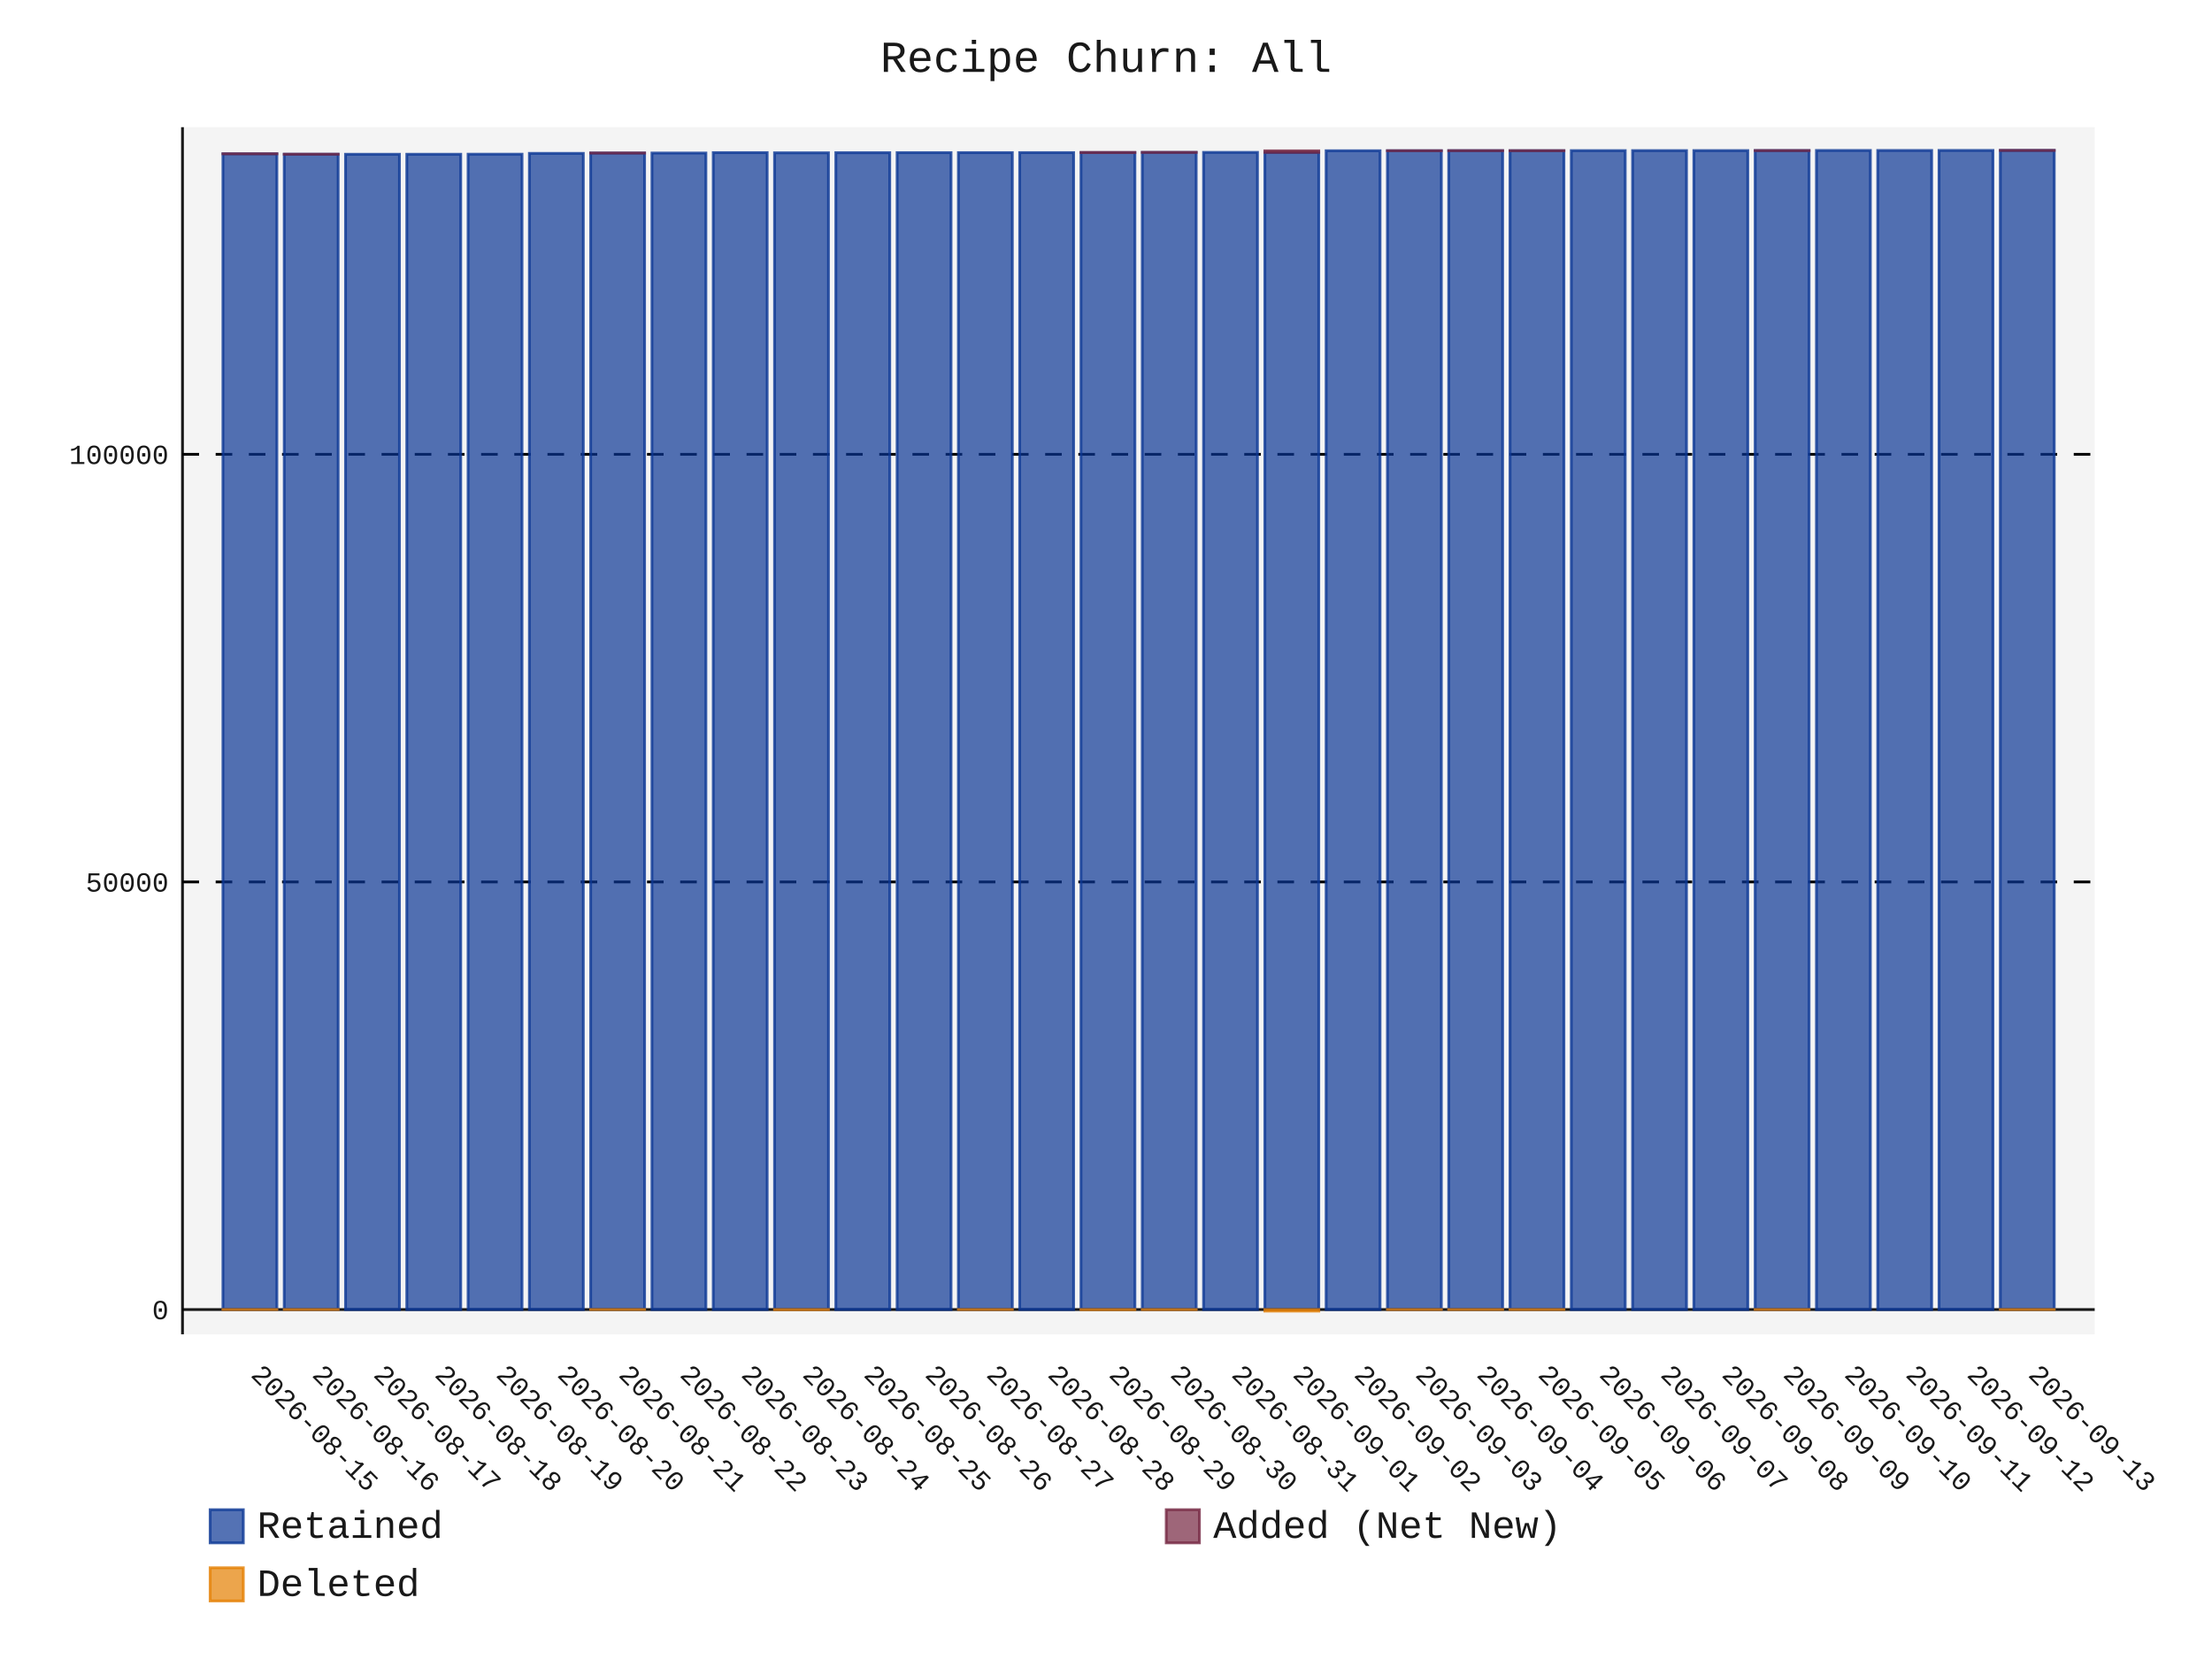
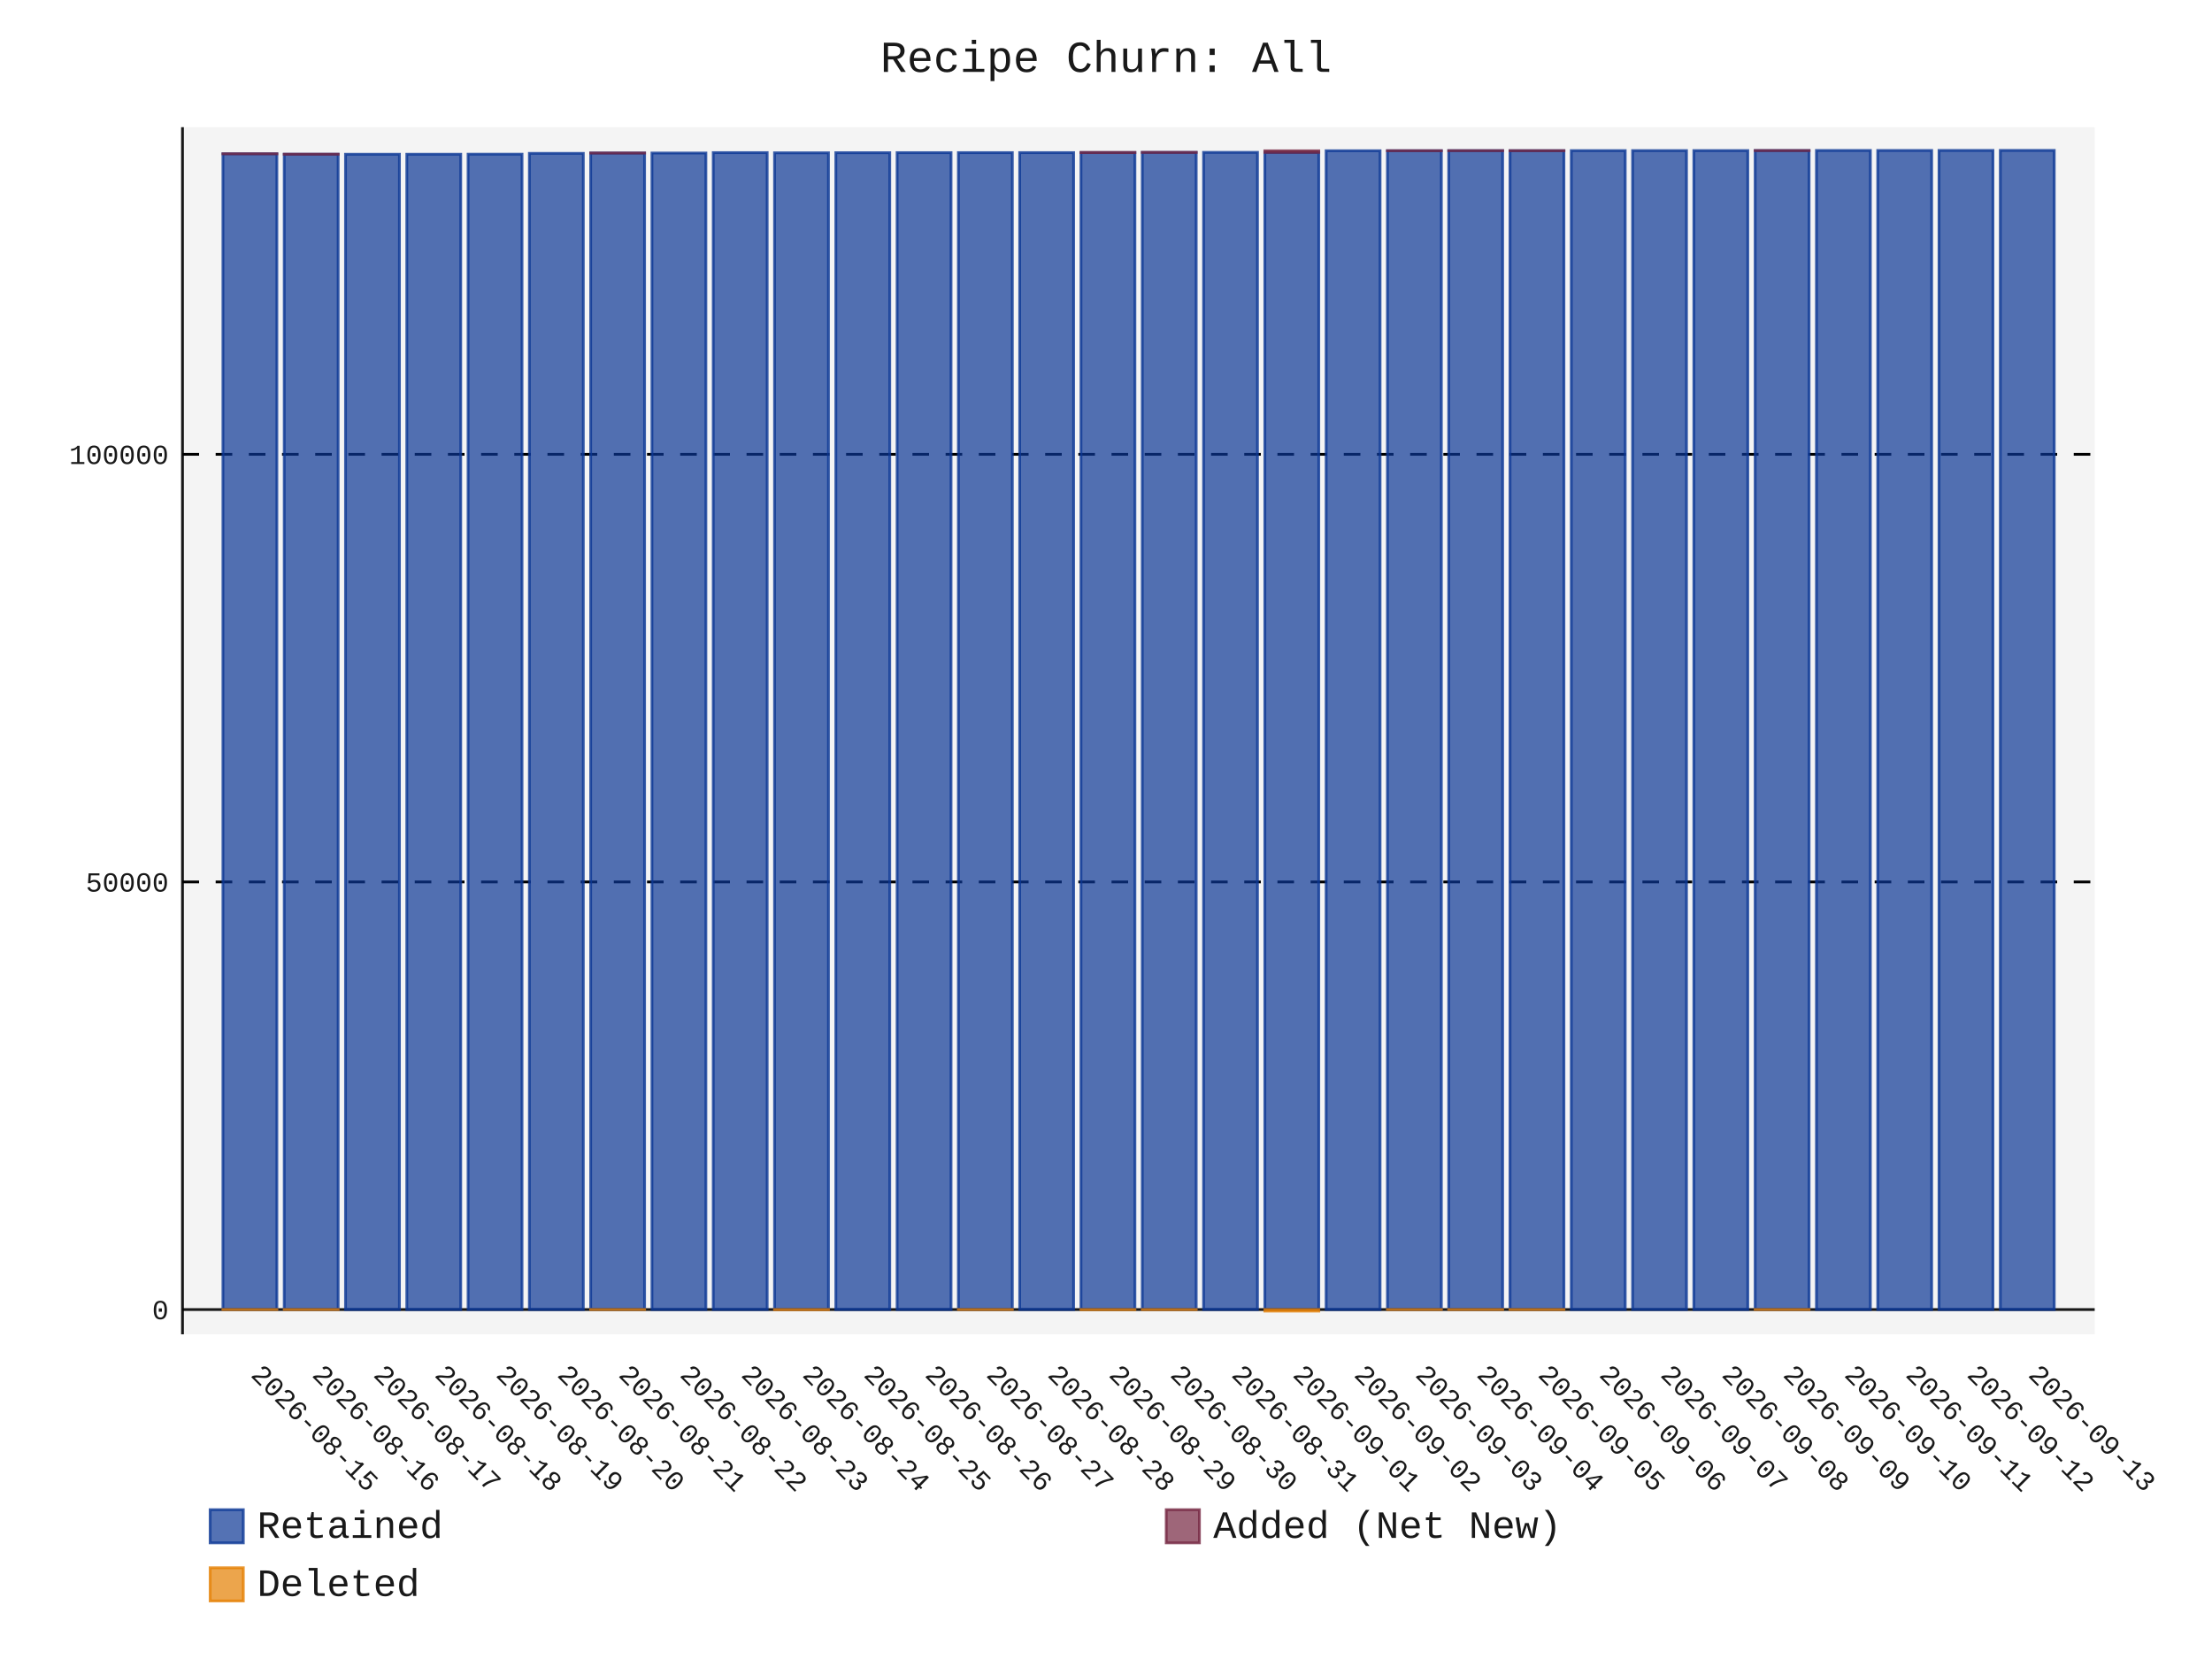
- <svg xmlns="http://www.w3.org/2000/svg" id="chart-92c91afa-27a7-4e8d-ae93-434eb6c7324f" class="pygal-chart" viewBox="0 0 800 600">
+ <svg xmlns="http://www.w3.org/2000/svg" id="chart-8a72b1d8-1d00-4630-adb7-473c8996b523" class="pygal-chart" viewBox="0 0 800 600">
  <defs>
-     <style type="text/css">#chart-92c91afa-27a7-4e8d-ae93-434eb6c7324f{-webkit-user-select:none;-webkit-font-smoothing:antialiased;font-family:Consolas,"Liberation Mono",Menlo,Courier,monospace}#chart-92c91afa-27a7-4e8d-ae93-434eb6c7324f .title{font-family:Consolas,"Liberation Mono",Menlo,Courier,monospace;font-size:16px}#chart-92c91afa-27a7-4e8d-ae93-434eb6c7324f .legends .legend text{font-family:Consolas,"Liberation Mono",Menlo,Courier,monospace;font-size:14px}#chart-92c91afa-27a7-4e8d-ae93-434eb6c7324f .axis text{font-family:Consolas,"Liberation Mono",Menlo,Courier,monospace;font-size:10px}#chart-92c91afa-27a7-4e8d-ae93-434eb6c7324f .axis text.major{font-family:Consolas,"Liberation Mono",Menlo,Courier,monospace;font-size:10px}#chart-92c91afa-27a7-4e8d-ae93-434eb6c7324f .text-overlay text.value{font-family:Consolas,"Liberation Mono",Menlo,Courier,monospace;font-size:16px}#chart-92c91afa-27a7-4e8d-ae93-434eb6c7324f .text-overlay text.label{font-family:Consolas,"Liberation Mono",Menlo,Courier,monospace;font-size:10px}#chart-92c91afa-27a7-4e8d-ae93-434eb6c7324f .tooltip{font-family:Consolas,"Liberation Mono",Menlo,Courier,monospace;font-size:14px}#chart-92c91afa-27a7-4e8d-ae93-434eb6c7324f text.no_data{font-family:Consolas,"Liberation Mono",Menlo,Courier,monospace;font-size:64px}
- #chart-92c91afa-27a7-4e8d-ae93-434eb6c7324f{background-color:transparent}#chart-92c91afa-27a7-4e8d-ae93-434eb6c7324f path,#chart-92c91afa-27a7-4e8d-ae93-434eb6c7324f line,#chart-92c91afa-27a7-4e8d-ae93-434eb6c7324f rect,#chart-92c91afa-27a7-4e8d-ae93-434eb6c7324f circle{-webkit-transition:150ms;-moz-transition:150ms;transition:150ms}#chart-92c91afa-27a7-4e8d-ae93-434eb6c7324f .graph &gt; .background{fill:transparent}#chart-92c91afa-27a7-4e8d-ae93-434eb6c7324f .plot &gt; .background{fill:rgba(240,240,240,0.7)}#chart-92c91afa-27a7-4e8d-ae93-434eb6c7324f .graph{fill:rgba(0,0,0,0.9)}#chart-92c91afa-27a7-4e8d-ae93-434eb6c7324f text.no_data{fill:rgba(0,0,0,0.9)}#chart-92c91afa-27a7-4e8d-ae93-434eb6c7324f .title{fill:rgba(0,0,0,0.9)}#chart-92c91afa-27a7-4e8d-ae93-434eb6c7324f .legends .legend text{fill:rgba(0,0,0,0.9)}#chart-92c91afa-27a7-4e8d-ae93-434eb6c7324f .legends .legend:hover text{fill:rgba(0,0,0,0.9)}#chart-92c91afa-27a7-4e8d-ae93-434eb6c7324f .axis .line{stroke:rgba(0,0,0,0.9)}#chart-92c91afa-27a7-4e8d-ae93-434eb6c7324f .axis .guide.line{stroke:rgba(0,0,0,0.5)}#chart-92c91afa-27a7-4e8d-ae93-434eb6c7324f .axis .major.line{stroke:rgba(0,0,0,0.9)}#chart-92c91afa-27a7-4e8d-ae93-434eb6c7324f .axis text.major{fill:rgba(0,0,0,0.9)}#chart-92c91afa-27a7-4e8d-ae93-434eb6c7324f .axis.y .guides:hover .guide.line,#chart-92c91afa-27a7-4e8d-ae93-434eb6c7324f .line-graph .axis.x .guides:hover .guide.line,#chart-92c91afa-27a7-4e8d-ae93-434eb6c7324f .stackedline-graph .axis.x .guides:hover .guide.line,#chart-92c91afa-27a7-4e8d-ae93-434eb6c7324f .xy-graph .axis.x .guides:hover .guide.line{stroke:rgba(0,0,0,0.9)}#chart-92c91afa-27a7-4e8d-ae93-434eb6c7324f .axis .guides:hover text{fill:rgba(0,0,0,0.9)}#chart-92c91afa-27a7-4e8d-ae93-434eb6c7324f .reactive{fill-opacity:.7;stroke-opacity:.8;stroke-width:1}#chart-92c91afa-27a7-4e8d-ae93-434eb6c7324f .ci{stroke:rgba(0,0,0,0.9)}#chart-92c91afa-27a7-4e8d-ae93-434eb6c7324f .reactive.active,#chart-92c91afa-27a7-4e8d-ae93-434eb6c7324f .active .reactive{fill-opacity:.8;stroke-opacity:.9;stroke-width:4}#chart-92c91afa-27a7-4e8d-ae93-434eb6c7324f .ci .reactive.active{stroke-width:1.5}#chart-92c91afa-27a7-4e8d-ae93-434eb6c7324f .series text{fill:rgba(0,0,0,0.9)}#chart-92c91afa-27a7-4e8d-ae93-434eb6c7324f .tooltip rect{fill:rgba(240,240,240,0.7);stroke:rgba(0,0,0,0.9);-webkit-transition:opacity 150ms;-moz-transition:opacity 150ms;transition:opacity 150ms}#chart-92c91afa-27a7-4e8d-ae93-434eb6c7324f .tooltip .label{fill:rgba(0,0,0,0.9)}#chart-92c91afa-27a7-4e8d-ae93-434eb6c7324f .tooltip .label{fill:rgba(0,0,0,0.9)}#chart-92c91afa-27a7-4e8d-ae93-434eb6c7324f .tooltip .legend{font-size:.8em;fill:rgba(0,0,0,0.5)}#chart-92c91afa-27a7-4e8d-ae93-434eb6c7324f .tooltip .x_label{font-size:.6em;fill:rgba(0,0,0,0.9)}#chart-92c91afa-27a7-4e8d-ae93-434eb6c7324f .tooltip .xlink{font-size:.5em;text-decoration:underline}#chart-92c91afa-27a7-4e8d-ae93-434eb6c7324f .tooltip .value{font-size:1.5em}#chart-92c91afa-27a7-4e8d-ae93-434eb6c7324f .bound{font-size:.5em}#chart-92c91afa-27a7-4e8d-ae93-434eb6c7324f .max-value{font-size:.75em;fill:rgba(0,0,0,0.5)}#chart-92c91afa-27a7-4e8d-ae93-434eb6c7324f .map-element{fill:rgba(240,240,240,0.7);stroke:rgba(0,0,0,0.5) !important}#chart-92c91afa-27a7-4e8d-ae93-434eb6c7324f .map-element .reactive{fill-opacity:inherit;stroke-opacity:inherit}#chart-92c91afa-27a7-4e8d-ae93-434eb6c7324f .color-0,#chart-92c91afa-27a7-4e8d-ae93-434eb6c7324f .color-0 a:visited{stroke:rgb(12,55,149);fill:rgb(12,55,149)}#chart-92c91afa-27a7-4e8d-ae93-434eb6c7324f .color-1,#chart-92c91afa-27a7-4e8d-ae93-434eb6c7324f .color-1 a:visited{stroke:rgb(117,38,65);fill:rgb(117,38,65)}#chart-92c91afa-27a7-4e8d-ae93-434eb6c7324f .color-2,#chart-92c91afa-27a7-4e8d-ae93-434eb6c7324f .color-2 a:visited{stroke:rgb(228,127,0);fill:rgb(228,127,0)}#chart-92c91afa-27a7-4e8d-ae93-434eb6c7324f .text-overlay .color-0 text{fill:black}#chart-92c91afa-27a7-4e8d-ae93-434eb6c7324f .text-overlay .color-1 text{fill:black}#chart-92c91afa-27a7-4e8d-ae93-434eb6c7324f .text-overlay .color-2 text{fill:black}
- #chart-92c91afa-27a7-4e8d-ae93-434eb6c7324f text.no_data{text-anchor:middle}#chart-92c91afa-27a7-4e8d-ae93-434eb6c7324f .guide.line{fill:none}#chart-92c91afa-27a7-4e8d-ae93-434eb6c7324f .centered{text-anchor:middle}#chart-92c91afa-27a7-4e8d-ae93-434eb6c7324f .title{text-anchor:middle}#chart-92c91afa-27a7-4e8d-ae93-434eb6c7324f .legends .legend text{fill-opacity:1}#chart-92c91afa-27a7-4e8d-ae93-434eb6c7324f .axis.x text{text-anchor:middle}#chart-92c91afa-27a7-4e8d-ae93-434eb6c7324f .axis.x:not(.web) text[transform]{text-anchor:start}#chart-92c91afa-27a7-4e8d-ae93-434eb6c7324f .axis.x:not(.web) text[transform].backwards{text-anchor:end}#chart-92c91afa-27a7-4e8d-ae93-434eb6c7324f .axis.y text{text-anchor:end}#chart-92c91afa-27a7-4e8d-ae93-434eb6c7324f .axis.y text[transform].backwards{text-anchor:start}#chart-92c91afa-27a7-4e8d-ae93-434eb6c7324f .axis.y2 text{text-anchor:start}#chart-92c91afa-27a7-4e8d-ae93-434eb6c7324f .axis.y2 text[transform].backwards{text-anchor:end}#chart-92c91afa-27a7-4e8d-ae93-434eb6c7324f .axis .guide.line{stroke-dasharray:4,4;stroke:black}#chart-92c91afa-27a7-4e8d-ae93-434eb6c7324f .axis .major.guide.line{stroke-dasharray:6,6;stroke:black}#chart-92c91afa-27a7-4e8d-ae93-434eb6c7324f .horizontal .axis.y .guide.line,#chart-92c91afa-27a7-4e8d-ae93-434eb6c7324f .horizontal .axis.y2 .guide.line,#chart-92c91afa-27a7-4e8d-ae93-434eb6c7324f .vertical .axis.x .guide.line{opacity:0}#chart-92c91afa-27a7-4e8d-ae93-434eb6c7324f .horizontal .axis.always_show .guide.line,#chart-92c91afa-27a7-4e8d-ae93-434eb6c7324f .vertical .axis.always_show .guide.line{opacity:1 !important}#chart-92c91afa-27a7-4e8d-ae93-434eb6c7324f .axis.y .guides:hover .guide.line,#chart-92c91afa-27a7-4e8d-ae93-434eb6c7324f .axis.y2 .guides:hover .guide.line,#chart-92c91afa-27a7-4e8d-ae93-434eb6c7324f .axis.x .guides:hover .guide.line{opacity:1}#chart-92c91afa-27a7-4e8d-ae93-434eb6c7324f .axis .guides:hover text{opacity:1}#chart-92c91afa-27a7-4e8d-ae93-434eb6c7324f .nofill{fill:none}#chart-92c91afa-27a7-4e8d-ae93-434eb6c7324f .subtle-fill{fill-opacity:.2}#chart-92c91afa-27a7-4e8d-ae93-434eb6c7324f .dot{stroke-width:1px;fill-opacity:1;stroke-opacity:1}#chart-92c91afa-27a7-4e8d-ae93-434eb6c7324f .dot.active{stroke-width:5px}#chart-92c91afa-27a7-4e8d-ae93-434eb6c7324f .dot.negative{fill:transparent}#chart-92c91afa-27a7-4e8d-ae93-434eb6c7324f text,#chart-92c91afa-27a7-4e8d-ae93-434eb6c7324f tspan{stroke:none !important}#chart-92c91afa-27a7-4e8d-ae93-434eb6c7324f .series text.active{opacity:1}#chart-92c91afa-27a7-4e8d-ae93-434eb6c7324f .tooltip rect{fill-opacity:.95;stroke-width:.5}#chart-92c91afa-27a7-4e8d-ae93-434eb6c7324f .tooltip text{fill-opacity:1}#chart-92c91afa-27a7-4e8d-ae93-434eb6c7324f .showable{visibility:hidden}#chart-92c91afa-27a7-4e8d-ae93-434eb6c7324f .showable.shown{visibility:visible}#chart-92c91afa-27a7-4e8d-ae93-434eb6c7324f .gauge-background{fill:rgba(229,229,229,1);stroke:none}#chart-92c91afa-27a7-4e8d-ae93-434eb6c7324f .bg-lines{stroke:transparent;stroke-width:2px}</style>
+     <style type="text/css">#chart-8a72b1d8-1d00-4630-adb7-473c8996b523{-webkit-user-select:none;-webkit-font-smoothing:antialiased;font-family:Consolas,"Liberation Mono",Menlo,Courier,monospace}#chart-8a72b1d8-1d00-4630-adb7-473c8996b523 .title{font-family:Consolas,"Liberation Mono",Menlo,Courier,monospace;font-size:16px}#chart-8a72b1d8-1d00-4630-adb7-473c8996b523 .legends .legend text{font-family:Consolas,"Liberation Mono",Menlo,Courier,monospace;font-size:14px}#chart-8a72b1d8-1d00-4630-adb7-473c8996b523 .axis text{font-family:Consolas,"Liberation Mono",Menlo,Courier,monospace;font-size:10px}#chart-8a72b1d8-1d00-4630-adb7-473c8996b523 .axis text.major{font-family:Consolas,"Liberation Mono",Menlo,Courier,monospace;font-size:10px}#chart-8a72b1d8-1d00-4630-adb7-473c8996b523 .text-overlay text.value{font-family:Consolas,"Liberation Mono",Menlo,Courier,monospace;font-size:16px}#chart-8a72b1d8-1d00-4630-adb7-473c8996b523 .text-overlay text.label{font-family:Consolas,"Liberation Mono",Menlo,Courier,monospace;font-size:10px}#chart-8a72b1d8-1d00-4630-adb7-473c8996b523 .tooltip{font-family:Consolas,"Liberation Mono",Menlo,Courier,monospace;font-size:14px}#chart-8a72b1d8-1d00-4630-adb7-473c8996b523 text.no_data{font-family:Consolas,"Liberation Mono",Menlo,Courier,monospace;font-size:64px}
+ #chart-8a72b1d8-1d00-4630-adb7-473c8996b523{background-color:transparent}#chart-8a72b1d8-1d00-4630-adb7-473c8996b523 path,#chart-8a72b1d8-1d00-4630-adb7-473c8996b523 line,#chart-8a72b1d8-1d00-4630-adb7-473c8996b523 rect,#chart-8a72b1d8-1d00-4630-adb7-473c8996b523 circle{-webkit-transition:150ms;-moz-transition:150ms;transition:150ms}#chart-8a72b1d8-1d00-4630-adb7-473c8996b523 .graph &gt; .background{fill:transparent}#chart-8a72b1d8-1d00-4630-adb7-473c8996b523 .plot &gt; .background{fill:rgba(240,240,240,0.7)}#chart-8a72b1d8-1d00-4630-adb7-473c8996b523 .graph{fill:rgba(0,0,0,0.9)}#chart-8a72b1d8-1d00-4630-adb7-473c8996b523 text.no_data{fill:rgba(0,0,0,0.9)}#chart-8a72b1d8-1d00-4630-adb7-473c8996b523 .title{fill:rgba(0,0,0,0.9)}#chart-8a72b1d8-1d00-4630-adb7-473c8996b523 .legends .legend text{fill:rgba(0,0,0,0.9)}#chart-8a72b1d8-1d00-4630-adb7-473c8996b523 .legends .legend:hover text{fill:rgba(0,0,0,0.9)}#chart-8a72b1d8-1d00-4630-adb7-473c8996b523 .axis .line{stroke:rgba(0,0,0,0.9)}#chart-8a72b1d8-1d00-4630-adb7-473c8996b523 .axis .guide.line{stroke:rgba(0,0,0,0.5)}#chart-8a72b1d8-1d00-4630-adb7-473c8996b523 .axis .major.line{stroke:rgba(0,0,0,0.9)}#chart-8a72b1d8-1d00-4630-adb7-473c8996b523 .axis text.major{fill:rgba(0,0,0,0.9)}#chart-8a72b1d8-1d00-4630-adb7-473c8996b523 .axis.y .guides:hover .guide.line,#chart-8a72b1d8-1d00-4630-adb7-473c8996b523 .line-graph .axis.x .guides:hover .guide.line,#chart-8a72b1d8-1d00-4630-adb7-473c8996b523 .stackedline-graph .axis.x .guides:hover .guide.line,#chart-8a72b1d8-1d00-4630-adb7-473c8996b523 .xy-graph .axis.x .guides:hover .guide.line{stroke:rgba(0,0,0,0.9)}#chart-8a72b1d8-1d00-4630-adb7-473c8996b523 .axis .guides:hover text{fill:rgba(0,0,0,0.9)}#chart-8a72b1d8-1d00-4630-adb7-473c8996b523 .reactive{fill-opacity:.7;stroke-opacity:.8;stroke-width:1}#chart-8a72b1d8-1d00-4630-adb7-473c8996b523 .ci{stroke:rgba(0,0,0,0.9)}#chart-8a72b1d8-1d00-4630-adb7-473c8996b523 .reactive.active,#chart-8a72b1d8-1d00-4630-adb7-473c8996b523 .active .reactive{fill-opacity:.8;stroke-opacity:.9;stroke-width:4}#chart-8a72b1d8-1d00-4630-adb7-473c8996b523 .ci .reactive.active{stroke-width:1.5}#chart-8a72b1d8-1d00-4630-adb7-473c8996b523 .series text{fill:rgba(0,0,0,0.9)}#chart-8a72b1d8-1d00-4630-adb7-473c8996b523 .tooltip rect{fill:rgba(240,240,240,0.7);stroke:rgba(0,0,0,0.9);-webkit-transition:opacity 150ms;-moz-transition:opacity 150ms;transition:opacity 150ms}#chart-8a72b1d8-1d00-4630-adb7-473c8996b523 .tooltip .label{fill:rgba(0,0,0,0.9)}#chart-8a72b1d8-1d00-4630-adb7-473c8996b523 .tooltip .label{fill:rgba(0,0,0,0.9)}#chart-8a72b1d8-1d00-4630-adb7-473c8996b523 .tooltip .legend{font-size:.8em;fill:rgba(0,0,0,0.5)}#chart-8a72b1d8-1d00-4630-adb7-473c8996b523 .tooltip .x_label{font-size:.6em;fill:rgba(0,0,0,0.9)}#chart-8a72b1d8-1d00-4630-adb7-473c8996b523 .tooltip .xlink{font-size:.5em;text-decoration:underline}#chart-8a72b1d8-1d00-4630-adb7-473c8996b523 .tooltip .value{font-size:1.5em}#chart-8a72b1d8-1d00-4630-adb7-473c8996b523 .bound{font-size:.5em}#chart-8a72b1d8-1d00-4630-adb7-473c8996b523 .max-value{font-size:.75em;fill:rgba(0,0,0,0.5)}#chart-8a72b1d8-1d00-4630-adb7-473c8996b523 .map-element{fill:rgba(240,240,240,0.7);stroke:rgba(0,0,0,0.5) !important}#chart-8a72b1d8-1d00-4630-adb7-473c8996b523 .map-element .reactive{fill-opacity:inherit;stroke-opacity:inherit}#chart-8a72b1d8-1d00-4630-adb7-473c8996b523 .color-0,#chart-8a72b1d8-1d00-4630-adb7-473c8996b523 .color-0 a:visited{stroke:rgb(12,55,149);fill:rgb(12,55,149)}#chart-8a72b1d8-1d00-4630-adb7-473c8996b523 .color-1,#chart-8a72b1d8-1d00-4630-adb7-473c8996b523 .color-1 a:visited{stroke:rgb(117,38,65);fill:rgb(117,38,65)}#chart-8a72b1d8-1d00-4630-adb7-473c8996b523 .color-2,#chart-8a72b1d8-1d00-4630-adb7-473c8996b523 .color-2 a:visited{stroke:rgb(228,127,0);fill:rgb(228,127,0)}#chart-8a72b1d8-1d00-4630-adb7-473c8996b523 .text-overlay .color-0 text{fill:black}#chart-8a72b1d8-1d00-4630-adb7-473c8996b523 .text-overlay .color-1 text{fill:black}#chart-8a72b1d8-1d00-4630-adb7-473c8996b523 .text-overlay .color-2 text{fill:black}
+ #chart-8a72b1d8-1d00-4630-adb7-473c8996b523 text.no_data{text-anchor:middle}#chart-8a72b1d8-1d00-4630-adb7-473c8996b523 .guide.line{fill:none}#chart-8a72b1d8-1d00-4630-adb7-473c8996b523 .centered{text-anchor:middle}#chart-8a72b1d8-1d00-4630-adb7-473c8996b523 .title{text-anchor:middle}#chart-8a72b1d8-1d00-4630-adb7-473c8996b523 .legends .legend text{fill-opacity:1}#chart-8a72b1d8-1d00-4630-adb7-473c8996b523 .axis.x text{text-anchor:middle}#chart-8a72b1d8-1d00-4630-adb7-473c8996b523 .axis.x:not(.web) text[transform]{text-anchor:start}#chart-8a72b1d8-1d00-4630-adb7-473c8996b523 .axis.x:not(.web) text[transform].backwards{text-anchor:end}#chart-8a72b1d8-1d00-4630-adb7-473c8996b523 .axis.y text{text-anchor:end}#chart-8a72b1d8-1d00-4630-adb7-473c8996b523 .axis.y text[transform].backwards{text-anchor:start}#chart-8a72b1d8-1d00-4630-adb7-473c8996b523 .axis.y2 text{text-anchor:start}#chart-8a72b1d8-1d00-4630-adb7-473c8996b523 .axis.y2 text[transform].backwards{text-anchor:end}#chart-8a72b1d8-1d00-4630-adb7-473c8996b523 .axis .guide.line{stroke-dasharray:4,4;stroke:black}#chart-8a72b1d8-1d00-4630-adb7-473c8996b523 .axis .major.guide.line{stroke-dasharray:6,6;stroke:black}#chart-8a72b1d8-1d00-4630-adb7-473c8996b523 .horizontal .axis.y .guide.line,#chart-8a72b1d8-1d00-4630-adb7-473c8996b523 .horizontal .axis.y2 .guide.line,#chart-8a72b1d8-1d00-4630-adb7-473c8996b523 .vertical .axis.x .guide.line{opacity:0}#chart-8a72b1d8-1d00-4630-adb7-473c8996b523 .horizontal .axis.always_show .guide.line,#chart-8a72b1d8-1d00-4630-adb7-473c8996b523 .vertical .axis.always_show .guide.line{opacity:1 !important}#chart-8a72b1d8-1d00-4630-adb7-473c8996b523 .axis.y .guides:hover .guide.line,#chart-8a72b1d8-1d00-4630-adb7-473c8996b523 .axis.y2 .guides:hover .guide.line,#chart-8a72b1d8-1d00-4630-adb7-473c8996b523 .axis.x .guides:hover .guide.line{opacity:1}#chart-8a72b1d8-1d00-4630-adb7-473c8996b523 .axis .guides:hover text{opacity:1}#chart-8a72b1d8-1d00-4630-adb7-473c8996b523 .nofill{fill:none}#chart-8a72b1d8-1d00-4630-adb7-473c8996b523 .subtle-fill{fill-opacity:.2}#chart-8a72b1d8-1d00-4630-adb7-473c8996b523 .dot{stroke-width:1px;fill-opacity:1;stroke-opacity:1}#chart-8a72b1d8-1d00-4630-adb7-473c8996b523 .dot.active{stroke-width:5px}#chart-8a72b1d8-1d00-4630-adb7-473c8996b523 .dot.negative{fill:transparent}#chart-8a72b1d8-1d00-4630-adb7-473c8996b523 text,#chart-8a72b1d8-1d00-4630-adb7-473c8996b523 tspan{stroke:none !important}#chart-8a72b1d8-1d00-4630-adb7-473c8996b523 .series text.active{opacity:1}#chart-8a72b1d8-1d00-4630-adb7-473c8996b523 .tooltip rect{fill-opacity:.95;stroke-width:.5}#chart-8a72b1d8-1d00-4630-adb7-473c8996b523 .tooltip text{fill-opacity:1}#chart-8a72b1d8-1d00-4630-adb7-473c8996b523 .showable{visibility:hidden}#chart-8a72b1d8-1d00-4630-adb7-473c8996b523 .showable.shown{visibility:visible}#chart-8a72b1d8-1d00-4630-adb7-473c8996b523 .gauge-background{fill:rgba(229,229,229,1);stroke:none}#chart-8a72b1d8-1d00-4630-adb7-473c8996b523 .bg-lines{stroke:transparent;stroke-width:2px}</style>
  </defs>
  <g class="graph stackedbar-graph vertical">
    <rect x="0" y="0" width="800" height="600" class="background" />
    <g transform="translate(66, 46)" class="plot">
      <rect x="0" y="0" width="691.574" height="436.574" class="background" />
      <g class="axis y always_show">
        <g class="guides">
          <path d="M0 427.618 h691.574" class="axis major line" />
          <text x="-5" y="431.118" class="major">0</text>
        </g>
        <g class="guides">
          <path d="M0 272.963 h691.574" class="major guide line" />
          <text x="-5" y="276.463" class="major">50000</text>
        </g>
        <g class="guides">
          <path d="M0 118.309 h691.574" class="major guide line" />
          <text x="-5" y="121.809" class="major">100000</text>
        </g>
      </g>
      <g class="axis x">
        <path d="M0 0 v436.574" class="line" />
        <g class="guides">
          <path d="M24.382 0 v436.574" class="guide line" />
          <text x="24.382" y="451.574" class="" transform="rotate(45 24.3824 451.5736)">2026-08-15</text>
        </g>
        <g class="guides">
          <path d="M46.548 0 v436.574" class="guide line" />
          <text x="46.548" y="451.574" class="" transform="rotate(45 46.54822 451.5736)">2026-08-16</text>
        </g>
        <g class="guides">
          <path d="M68.714 0 v436.574" class="guide line" />
          <text x="68.714" y="451.574" class="" transform="rotate(45 68.71404 451.5736)">2026-08-17</text>
        </g>
        <g class="guides">
          <path d="M90.88 0 v436.574" class="guide line" />
          <text x="90.88" y="451.574" class="" transform="rotate(45 90.87986 451.5736)">2026-08-18</text>
        </g>
        <g class="guides">
          <path d="M113.046 0 v436.574" class="guide line" />
          <text x="113.046" y="451.574" class="" transform="rotate(45 113.0457 451.5736)">2026-08-19</text>
        </g>
        <g class="guides">
          <path d="M135.212 0 v436.574" class="guide line" />
          <text x="135.212" y="451.574" class="" transform="rotate(45 135.2115 451.5736)">2026-08-20</text>
        </g>
        <g class="guides">
          <path d="M157.377 0 v436.574" class="guide line" />
          <text x="157.377" y="451.574" class="" transform="rotate(45 157.3773 451.5736)">2026-08-21</text>
        </g>
        <g class="guides">
          <path d="M179.543 0 v436.574" class="guide line" />
          <text x="179.543" y="451.574" class="" transform="rotate(45 179.5431 451.5736)">2026-08-22</text>
        </g>
        <g class="guides">
          <path d="M201.709 0 v436.574" class="guide line" />
          <text x="201.709" y="451.574" class="" transform="rotate(45 201.709 451.5736)">2026-08-23</text>
        </g>
        <g class="guides">
          <path d="M223.875 0 v436.574" class="guide line" />
          <text x="223.875" y="451.574" class="" transform="rotate(45 223.8748 451.5736)">2026-08-24</text>
        </g>
        <g class="guides">
          <path d="M246.041 0 v436.574" class="guide line" />
          <text x="246.041" y="451.574" class="" transform="rotate(45 246.0406 451.5736)">2026-08-25</text>
        </g>
        <g class="guides">
          <path d="M268.206 0 v436.574" class="guide line" />
          <text x="268.206" y="451.574" class="" transform="rotate(45 268.2064 451.5736)">2026-08-26</text>
        </g>
        <g class="guides">
          <path d="M290.372 0 v436.574" class="guide line" />
          <text x="290.372" y="451.574" class="" transform="rotate(45 290.3722 451.5736)">2026-08-27</text>
        </g>
        <g class="guides">
          <path d="M312.538 0 v436.574" class="guide line" />
          <text x="312.538" y="451.574" class="" transform="rotate(45 312.5381 451.5736)">2026-08-28</text>
        </g>
        <g class="guides">
          <path d="M334.704 0 v436.574" class="guide line" />
          <text x="334.704" y="451.574" class="" transform="rotate(45 334.7039 451.5736)">2026-08-29</text>
        </g>
        <g class="guides">
          <path d="M356.87 0 v436.574" class="guide line" />
          <text x="356.87" y="451.574" class="" transform="rotate(45 356.8697 451.5736)">2026-08-30</text>
        </g>
        <g class="guides">
          <path d="M379.036 0 v436.574" class="guide line" />
          <text x="379.036" y="451.574" class="" transform="rotate(45 379.0355 451.5736)">2026-08-31</text>
        </g>
        <g class="guides">
          <path d="M401.201 0 v436.574" class="guide line" />
          <text x="401.201" y="451.574" class="" transform="rotate(45 401.2013 451.5736)">2026-09-01</text>
        </g>
        <g class="guides">
          <path d="M423.367 0 v436.574" class="guide line" />
          <text x="423.367" y="451.574" class="" transform="rotate(45 423.3672 451.5736)">2026-09-02</text>
        </g>
        <g class="guides">
          <path d="M445.533 0 v436.574" class="guide line" />
          <text x="445.533" y="451.574" class="" transform="rotate(45 445.533 451.5736)">2026-09-03</text>
        </g>
        <g class="guides">
          <path d="M467.699 0 v436.574" class="guide line" />
          <text x="467.699" y="451.574" class="" transform="rotate(45 467.6988 451.5736)">2026-09-04</text>
        </g>
        <g class="guides">
          <path d="M489.865 0 v436.574" class="guide line" />
          <text x="489.865" y="451.574" class="" transform="rotate(45 489.8646 451.5736)">2026-09-05</text>
        </g>
        <g class="guides">
          <path d="M512.03 0 v436.574" class="guide line" />
          <text x="512.03" y="451.574" class="" transform="rotate(45 512.0304 451.5736)">2026-09-06</text>
        </g>
        <g class="guides">
          <path d="M534.196 0 v436.574" class="guide line" />
          <text x="534.196" y="451.574" class="" transform="rotate(45 534.1963 451.5736)">2026-09-07</text>
        </g>
        <g class="guides">
          <path d="M556.362 0 v436.574" class="guide line" />
          <text x="556.362" y="451.574" class="" transform="rotate(45 556.3621 451.5736)">2026-09-08</text>
        </g>
        <g class="guides">
          <path d="M578.528 0 v436.574" class="guide line" />
          <text x="578.528" y="451.574" class="" transform="rotate(45 578.5279 451.5736)">2026-09-09</text>
        </g>
        <g class="guides">
          <path d="M600.694 0 v436.574" class="guide line" />
          <text x="600.694" y="451.574" class="" transform="rotate(45 600.6937 451.5736)">2026-09-10</text>
        </g>
        <g class="guides">
          <path d="M622.86 0 v436.574" class="guide line" />
          <text x="622.86" y="451.574" class="" transform="rotate(45 622.8596 451.5736)">2026-09-11</text>
        </g>
        <g class="guides">
          <path d="M645.025 0 v436.574" class="guide line" />
          <text x="645.025" y="451.574" class="" transform="rotate(45 645.0254 451.5736)">2026-09-12</text>
        </g>
        <g class="guides">
          <path d="M667.191 0 v436.574" class="guide line" />
          <text x="667.191" y="451.574" class="" transform="rotate(45 667.1912 451.5736)">2026-09-13</text>
        </g>
      </g>
      <g class="series serie-0 color-0">
        <g class="bars">
          <g class="bar">
            <rect x="14.629" y="9.63" rx="0" ry="0" width="19.506" height="417.988" class="rect reactive tooltip-trigger" />
          </g>
          <g class="bar">
            <rect x="36.795" y="9.775" rx="0" ry="0" width="19.506" height="417.843" class="rect reactive tooltip-trigger" />
          </g>
          <g class="bar">
            <rect x="58.961" y="9.788" rx="0" ry="0" width="19.506" height="417.831" class="rect reactive tooltip-trigger" />
          </g>
          <g class="bar">
            <rect x="81.127" y="9.784" rx="0" ry="0" width="19.506" height="417.834" class="rect reactive tooltip-trigger" />
          </g>
          <g class="bar">
            <rect x="103.293" y="9.76" rx="0" ry="0" width="19.506" height="417.858" class="rect reactive tooltip-trigger" />
          </g>
          <g class="bar">
            <rect x="125.459" y="9.466" rx="0" ry="0" width="19.506" height="418.152" class="rect reactive tooltip-trigger" />
          </g>
          <g class="bar">
            <rect x="147.624" y="9.351" rx="0" ry="0" width="19.506" height="418.267" class="rect reactive tooltip-trigger" />
          </g>
          <g class="bar">
            <rect x="169.79" y="9.342" rx="0" ry="0" width="19.506" height="418.276" class="rect reactive tooltip-trigger" />
          </g>
          <g class="bar">
            <rect x="191.956" y="9.197" rx="0" ry="0" width="19.506" height="418.421" class="rect reactive tooltip-trigger" />
          </g>
          <g class="bar">
            <rect x="214.122" y="9.265" rx="0" ry="0" width="19.506" height="418.353" class="rect reactive tooltip-trigger" />
          </g>
          <g class="bar">
            <rect x="236.288" y="9.225" rx="0" ry="0" width="19.506" height="418.394" class="rect reactive tooltip-trigger" />
          </g>
          <g class="bar">
            <rect x="258.453" y="9.206" rx="0" ry="0" width="19.506" height="418.412" class="rect reactive tooltip-trigger" />
          </g>
          <g class="bar">
            <rect x="280.619" y="9.197" rx="0" ry="0" width="19.506" height="418.421" class="rect reactive tooltip-trigger" />
          </g>
          <g class="bar">
            <rect x="302.785" y="9.194" rx="0" ry="0" width="19.506" height="418.424" class="rect reactive tooltip-trigger" />
          </g>
          <g class="bar">
            <rect x="324.951" y="9.181" rx="0" ry="0" width="19.506" height="418.437" class="rect reactive tooltip-trigger" />
          </g>
          <g class="bar">
            <rect x="347.117" y="9.123" rx="0" ry="0" width="19.506" height="418.496" class="rect reactive tooltip-trigger" />
          </g>
          <g class="bar">
            <rect x="369.283" y="9.107" rx="0" ry="0" width="19.506" height="418.511" class="rect reactive tooltip-trigger" />
          </g>
          <g class="bar">
            <rect x="391.448" y="9.104" rx="0" ry="0" width="19.506" height="418.514" class="rect reactive tooltip-trigger" />
          </g>
          <g class="bar">
            <rect x="413.614" y="8.516" rx="0" ry="0" width="19.506" height="419.102" class="rect reactive tooltip-trigger" />
          </g>
          <g class="bar">
            <rect x="435.78" y="8.513" rx="0" ry="0" width="19.506" height="419.105" class="rect reactive tooltip-trigger" />
          </g>
          <g class="bar">
            <rect x="457.946" y="8.495" rx="0" ry="0" width="19.506" height="419.123" class="rect reactive tooltip-trigger" />
          </g>
          <g class="bar">
            <rect x="480.112" y="8.504" rx="0" ry="0" width="19.506" height="419.114" class="rect reactive tooltip-trigger" />
          </g>
          <g class="bar">
            <rect x="502.277" y="8.473" rx="0" ry="0" width="19.506" height="419.145" class="rect reactive tooltip-trigger" />
          </g>
          <g class="bar">
            <rect x="524.443" y="8.467" rx="0" ry="0" width="19.506" height="419.151" class="rect reactive tooltip-trigger" />
          </g>
          <g class="bar">
            <rect x="546.609" y="8.461" rx="0" ry="0" width="19.506" height="419.157" class="rect reactive tooltip-trigger" />
          </g>
          <g class="bar">
            <rect x="568.775" y="8.461" rx="0" ry="0" width="19.506" height="419.157" class="rect reactive tooltip-trigger" />
          </g>
          <g class="bar">
            <rect x="590.941" y="8.414" rx="0" ry="0" width="19.506" height="419.204" class="rect reactive tooltip-trigger" />
          </g>
          <g class="bar">
            <rect x="613.107" y="8.417" rx="0" ry="0" width="19.506" height="419.201" class="rect reactive tooltip-trigger" />
          </g>
          <g class="bar">
            <rect x="635.272" y="8.402" rx="0" ry="0" width="19.506" height="419.216" class="rect reactive tooltip-trigger" />
          </g>
          <g class="bar">
-             <rect x="657.438" y="8.402" rx="0" ry="0" width="19.506" height="419.216" class="rect reactive tooltip-trigger" />
+             <rect x="657.438" y="8.396" rx="0" ry="0" width="19.506" height="419.222" class="rect reactive tooltip-trigger" />
          </g>
        </g>
      </g>
      <g class="series serie-1 color-1">
        <g class="bars">
          <g class="bar">
            <rect x="14.629" y="9.627" rx="0" ry="0" width="19.506" height="0.003" class="rect reactive tooltip-trigger" />
          </g>
          <g class="bar">
            <rect x="36.795" y="9.772" rx="0" ry="0" width="19.506" height="0.003" class="rect reactive tooltip-trigger" />
          </g>
          <g class="bar">
            <rect x="58.961" y="9.788" rx="0" ry="0" width="19.506" height="0.0" class="rect reactive tooltip-trigger" />
          </g>
          <g class="bar">
            <rect x="81.127" y="9.784" rx="0" ry="0" width="19.506" height="0.0" class="rect reactive tooltip-trigger" />
          </g>
          <g class="bar">
            <rect x="103.293" y="9.76" rx="0" ry="0" width="19.506" height="0.0" class="rect reactive tooltip-trigger" />
          </g>
          <g class="bar">
            <rect x="125.459" y="9.466" rx="0" ry="0" width="19.506" height="0.0" class="rect reactive tooltip-trigger" />
          </g>
          <g class="bar">
            <rect x="147.624" y="9.345" rx="0" ry="0" width="19.506" height="0.006" class="rect reactive tooltip-trigger" />
          </g>
          <g class="bar">
            <rect x="169.79" y="9.342" rx="0" ry="0" width="19.506" height="0.0" class="rect reactive tooltip-trigger" />
          </g>
          <g class="bar">
            <rect x="191.956" y="9.197" rx="0" ry="0" width="19.506" height="0.0" class="rect reactive tooltip-trigger" />
          </g>
          <g class="bar">
            <rect x="214.122" y="9.265" rx="0" ry="0" width="19.506" height="0.0" class="rect reactive tooltip-trigger" />
          </g>
          <g class="bar">
            <rect x="236.288" y="9.225" rx="0" ry="0" width="19.506" height="0.0" class="rect reactive tooltip-trigger" />
          </g>
          <g class="bar">
            <rect x="258.453" y="9.206" rx="0" ry="0" width="19.506" height="0.0" class="rect reactive tooltip-trigger" />
          </g>
          <g class="bar">
            <rect x="280.619" y="9.197" rx="0" ry="0" width="19.506" height="0.0" class="rect reactive tooltip-trigger" />
          </g>
          <g class="bar">
            <rect x="302.785" y="9.194" rx="0" ry="0" width="19.506" height="0.0" class="rect reactive tooltip-trigger" />
          </g>
          <g class="bar">
            <rect x="324.951" y="9.123" rx="0" ry="0" width="19.506" height="0.059" class="rect reactive tooltip-trigger" />
          </g>
          <g class="bar">
            <rect x="347.117" y="9.11" rx="0" ry="0" width="19.506" height="0.012" class="rect reactive tooltip-trigger" />
          </g>
          <g class="bar">
            <rect x="369.283" y="9.107" rx="0" ry="0" width="19.506" height="0.0" class="rect reactive tooltip-trigger" />
          </g>
          <g class="bar">
            <rect x="391.448" y="8.544" rx="0" ry="0" width="19.506" height="0.56" class="rect reactive tooltip-trigger" />
          </g>
          <g class="bar">
            <rect x="413.614" y="8.516" rx="0" ry="0" width="19.506" height="0.0" class="rect reactive tooltip-trigger" />
          </g>
          <g class="bar">
            <rect x="435.78" y="8.51" rx="0" ry="0" width="19.506" height="0.003" class="rect reactive tooltip-trigger" />
          </g>
          <g class="bar">
            <rect x="457.946" y="8.488" rx="0" ry="0" width="19.506" height="0.006" class="rect reactive tooltip-trigger" />
          </g>
          <g class="bar">
            <rect x="480.112" y="8.495" rx="0" ry="0" width="19.506" height="0.009" class="rect reactive tooltip-trigger" />
          </g>
          <g class="bar">
            <rect x="502.277" y="8.473" rx="0" ry="0" width="19.506" height="0.0" class="rect reactive tooltip-trigger" />
          </g>
          <g class="bar">
            <rect x="524.443" y="8.467" rx="0" ry="0" width="19.506" height="0.0" class="rect reactive tooltip-trigger" />
          </g>
          <g class="bar">
            <rect x="546.609" y="8.461" rx="0" ry="0" width="19.506" height="0.0" class="rect reactive tooltip-trigger" />
          </g>
          <g class="bar">
            <rect x="568.775" y="8.458" rx="0" ry="0" width="19.506" height="0.003" class="rect reactive tooltip-trigger" />
          </g>
          <g class="bar">
            <rect x="590.941" y="8.414" rx="0" ry="0" width="19.506" height="0.0" class="rect reactive tooltip-trigger" />
          </g>
          <g class="bar">
            <rect x="613.107" y="8.417" rx="0" ry="0" width="19.506" height="0.0" class="rect reactive tooltip-trigger" />
          </g>
          <g class="bar">
            <rect x="635.272" y="8.402" rx="0" ry="0" width="19.506" height="0.0" class="rect reactive tooltip-trigger" />
          </g>
          <g class="bar">
-             <rect x="657.438" y="8.396" rx="0" ry="0" width="19.506" height="0.006" class="rect reactive tooltip-trigger" />
+             <rect x="657.438" y="8.396" rx="0" ry="0" width="19.506" height="0.0" class="rect reactive tooltip-trigger" />
          </g>
        </g>
      </g>
      <g class="series serie-2 color-2">
        <g class="bars">
          <g class="bar">
            <rect x="14.629" y="427.618" rx="0" ry="0" width="19.506" height="0.003" class="rect reactive tooltip-trigger" />
          </g>
          <g class="bar">
            <rect x="36.795" y="427.618" rx="0" ry="0" width="19.506" height="0.003" class="rect reactive tooltip-trigger" />
          </g>
          <g class="bar">
            <rect x="58.961" y="9.788" rx="0" ry="0" width="19.506" height="0.0" class="rect reactive tooltip-trigger" />
          </g>
          <g class="bar">
            <rect x="81.127" y="9.784" rx="0" ry="0" width="19.506" height="0.0" class="rect reactive tooltip-trigger" />
          </g>
          <g class="bar">
            <rect x="103.293" y="9.76" rx="0" ry="0" width="19.506" height="0.0" class="rect reactive tooltip-trigger" />
          </g>
          <g class="bar">
            <rect x="125.459" y="9.466" rx="0" ry="0" width="19.506" height="0.0" class="rect reactive tooltip-trigger" />
          </g>
          <g class="bar">
            <rect x="147.624" y="427.618" rx="0" ry="0" width="19.506" height="0.006" class="rect reactive tooltip-trigger" />
          </g>
          <g class="bar">
            <rect x="169.79" y="9.342" rx="0" ry="0" width="19.506" height="0.0" class="rect reactive tooltip-trigger" />
          </g>
          <g class="bar">
            <rect x="191.956" y="9.197" rx="0" ry="0" width="19.506" height="0.0" class="rect reactive tooltip-trigger" />
          </g>
          <g class="bar">
            <rect x="214.122" y="427.618" rx="0" ry="0" width="19.506" height="0.068" class="rect reactive tooltip-trigger" />
          </g>
          <g class="bar">
            <rect x="236.288" y="9.225" rx="0" ry="0" width="19.506" height="0.0" class="rect reactive tooltip-trigger" />
          </g>
          <g class="bar">
            <rect x="258.453" y="9.206" rx="0" ry="0" width="19.506" height="0.0" class="rect reactive tooltip-trigger" />
          </g>
          <g class="bar">
            <rect x="280.619" y="427.618" rx="0" ry="0" width="19.506" height="0.003" class="rect reactive tooltip-trigger" />
          </g>
          <g class="bar">
            <rect x="302.785" y="9.194" rx="0" ry="0" width="19.506" height="0.0" class="rect reactive tooltip-trigger" />
          </g>
          <g class="bar">
            <rect x="324.951" y="427.618" rx="0" ry="0" width="19.506" height="0.059" class="rect reactive tooltip-trigger" />
          </g>
          <g class="bar">
            <rect x="347.117" y="427.618" rx="0" ry="0" width="19.506" height="0.031" class="rect reactive tooltip-trigger" />
          </g>
          <g class="bar">
            <rect x="369.283" y="9.107" rx="0" ry="0" width="19.506" height="0.0" class="rect reactive tooltip-trigger" />
          </g>
          <g class="bar">
            <rect x="391.448" y="427.618" rx="0" ry="0" width="19.506" height="0.56" class="rect reactive tooltip-trigger" />
          </g>
          <g class="bar">
            <rect x="413.614" y="8.516" rx="0" ry="0" width="19.506" height="0.0" class="rect reactive tooltip-trigger" />
          </g>
          <g class="bar">
            <rect x="435.78" y="427.618" rx="0" ry="0" width="19.506" height="0.003" class="rect reactive tooltip-trigger" />
          </g>
          <g class="bar">
            <rect x="457.946" y="427.618" rx="0" ry="0" width="19.506" height="0.006" class="rect reactive tooltip-trigger" />
          </g>
          <g class="bar">
            <rect x="480.112" y="427.618" rx="0" ry="0" width="19.506" height="0.009" class="rect reactive tooltip-trigger" />
          </g>
          <g class="bar">
            <rect x="502.277" y="8.473" rx="0" ry="0" width="19.506" height="0.0" class="rect reactive tooltip-trigger" />
          </g>
          <g class="bar">
            <rect x="524.443" y="8.467" rx="0" ry="0" width="19.506" height="0.0" class="rect reactive tooltip-trigger" />
          </g>
          <g class="bar">
            <rect x="546.609" y="8.461" rx="0" ry="0" width="19.506" height="0.0" class="rect reactive tooltip-trigger" />
          </g>
          <g class="bar">
            <rect x="568.775" y="427.618" rx="0" ry="0" width="19.506" height="0.003" class="rect reactive tooltip-trigger" />
          </g>
          <g class="bar">
            <rect x="590.941" y="8.414" rx="0" ry="0" width="19.506" height="0.0" class="rect reactive tooltip-trigger" />
          </g>
          <g class="bar">
            <rect x="613.107" y="8.417" rx="0" ry="0" width="19.506" height="0.0" class="rect reactive tooltip-trigger" />
          </g>
          <g class="bar">
            <rect x="635.272" y="8.402" rx="0" ry="0" width="19.506" height="0.0" class="rect reactive tooltip-trigger" />
          </g>
          <g class="bar">
-             <rect x="657.438" y="427.618" rx="0" ry="0" width="19.506" height="0.006" class="rect reactive tooltip-trigger" />
+             <rect x="657.438" y="8.396" rx="0" ry="0" width="19.506" height="0.0" class="rect reactive tooltip-trigger" />
          </g>
        </g>
      </g>
    </g>
    <g class="titles">
      <text x="400.0" y="26" class="title plot_title">Recipe Churn: All</text>
    </g>
    <g transform="translate(66, 46)" class="plot overlay">
      <g class="series serie-0 color-0" />
      <g class="series serie-1 color-1" />
      <g class="series serie-2 color-2" />
    </g>
    <g transform="translate(66, 46)" class="plot text-overlay">
      <g class="series serie-0 color-0" />
      <g class="series serie-1 color-1" />
      <g class="series serie-2 color-2" />
    </g>
    <g transform="translate(66, 46)" class="plot tooltip-overlay">
      <g transform="translate(0 0)" style="opacity: 0" class="tooltip">
        <rect rx="0" ry="0" width="0" height="0" class="tooltip-box" />
        <g class="text" />
      </g>
    </g>
    <g transform="translate(76, 545)" class="legends">
      <g id="activate-serie-0" class="legend reactive activate-serie">
        <rect x="0.0" y="1.0" width="12" height="12" class="color-0 reactive" />
        <text x="17.0" y="11.2">Retained</text>
      </g>
      <g id="activate-serie-1" class="legend reactive activate-serie">
        <rect x="345.787" y="1.0" width="12" height="12" class="color-1 reactive" />
        <text x="362.787" y="11.2">Added (Net New)</text>
      </g>
      <g id="activate-serie-2" class="legend reactive activate-serie">
        <rect x="0.0" y="22.0" width="12" height="12" class="color-2 reactive" />
        <text x="17.0" y="32.2">Deleted</text>
      </g>
    </g>
  </g>
</svg>
